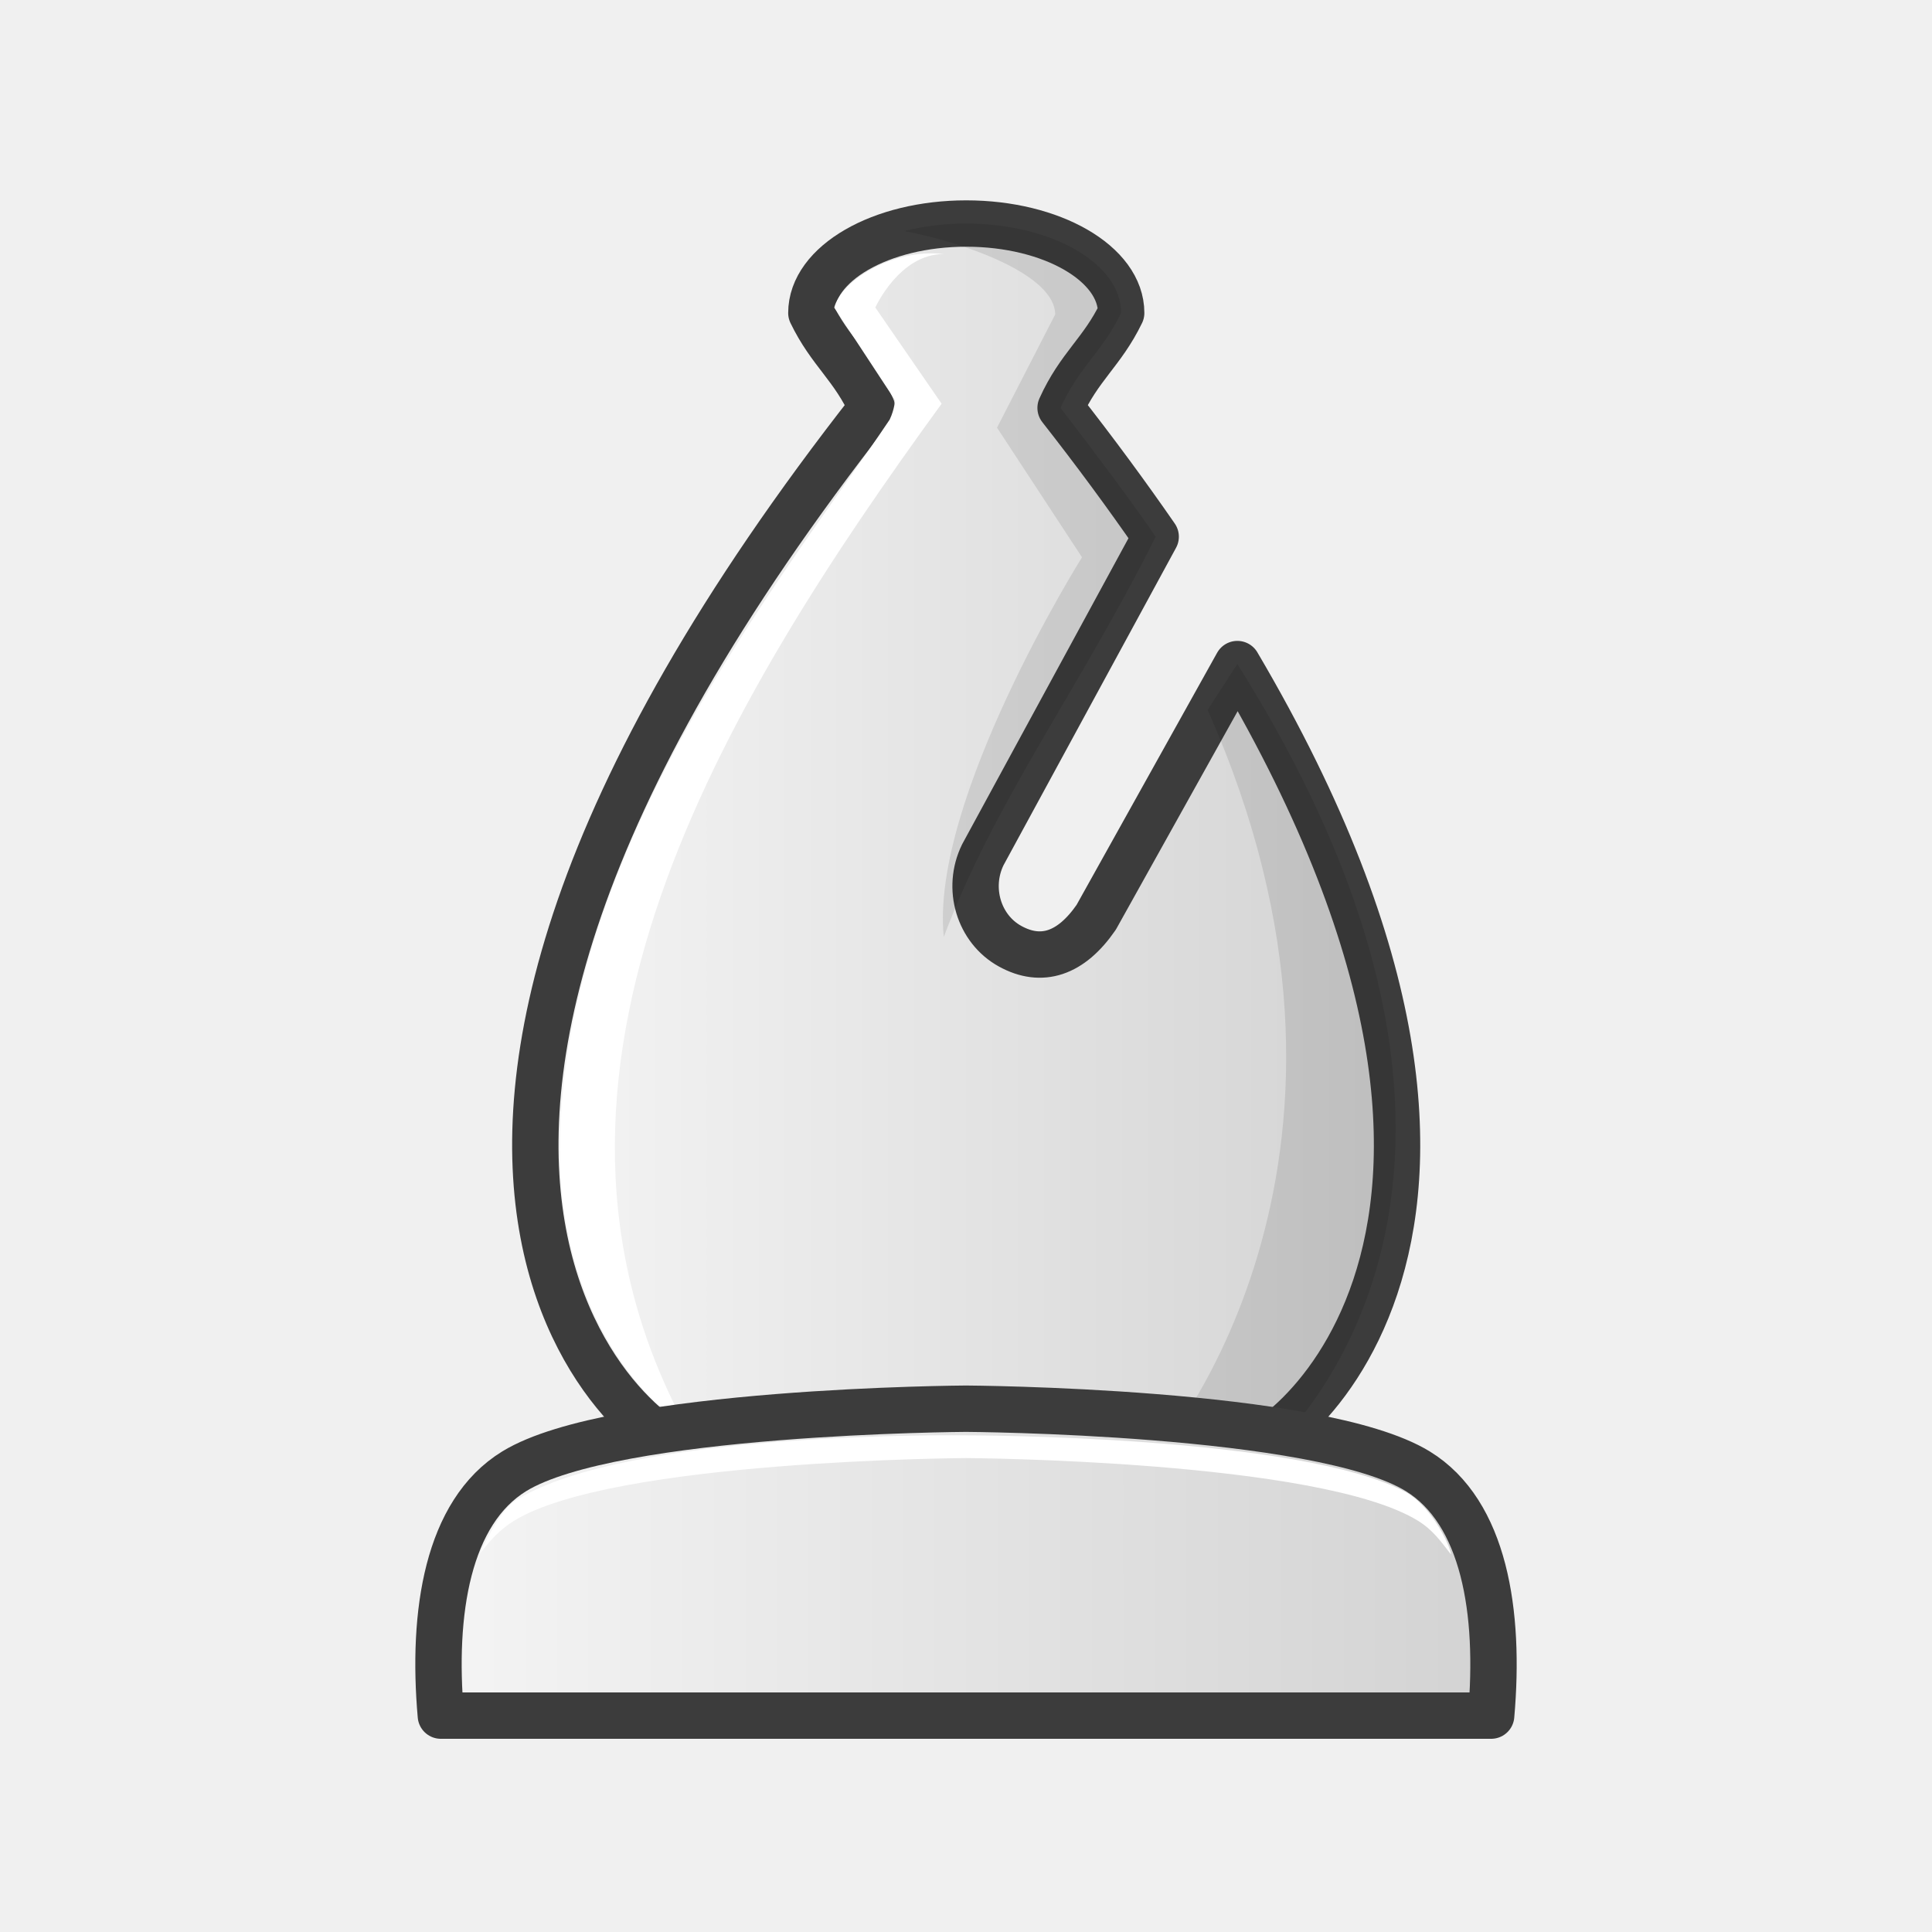
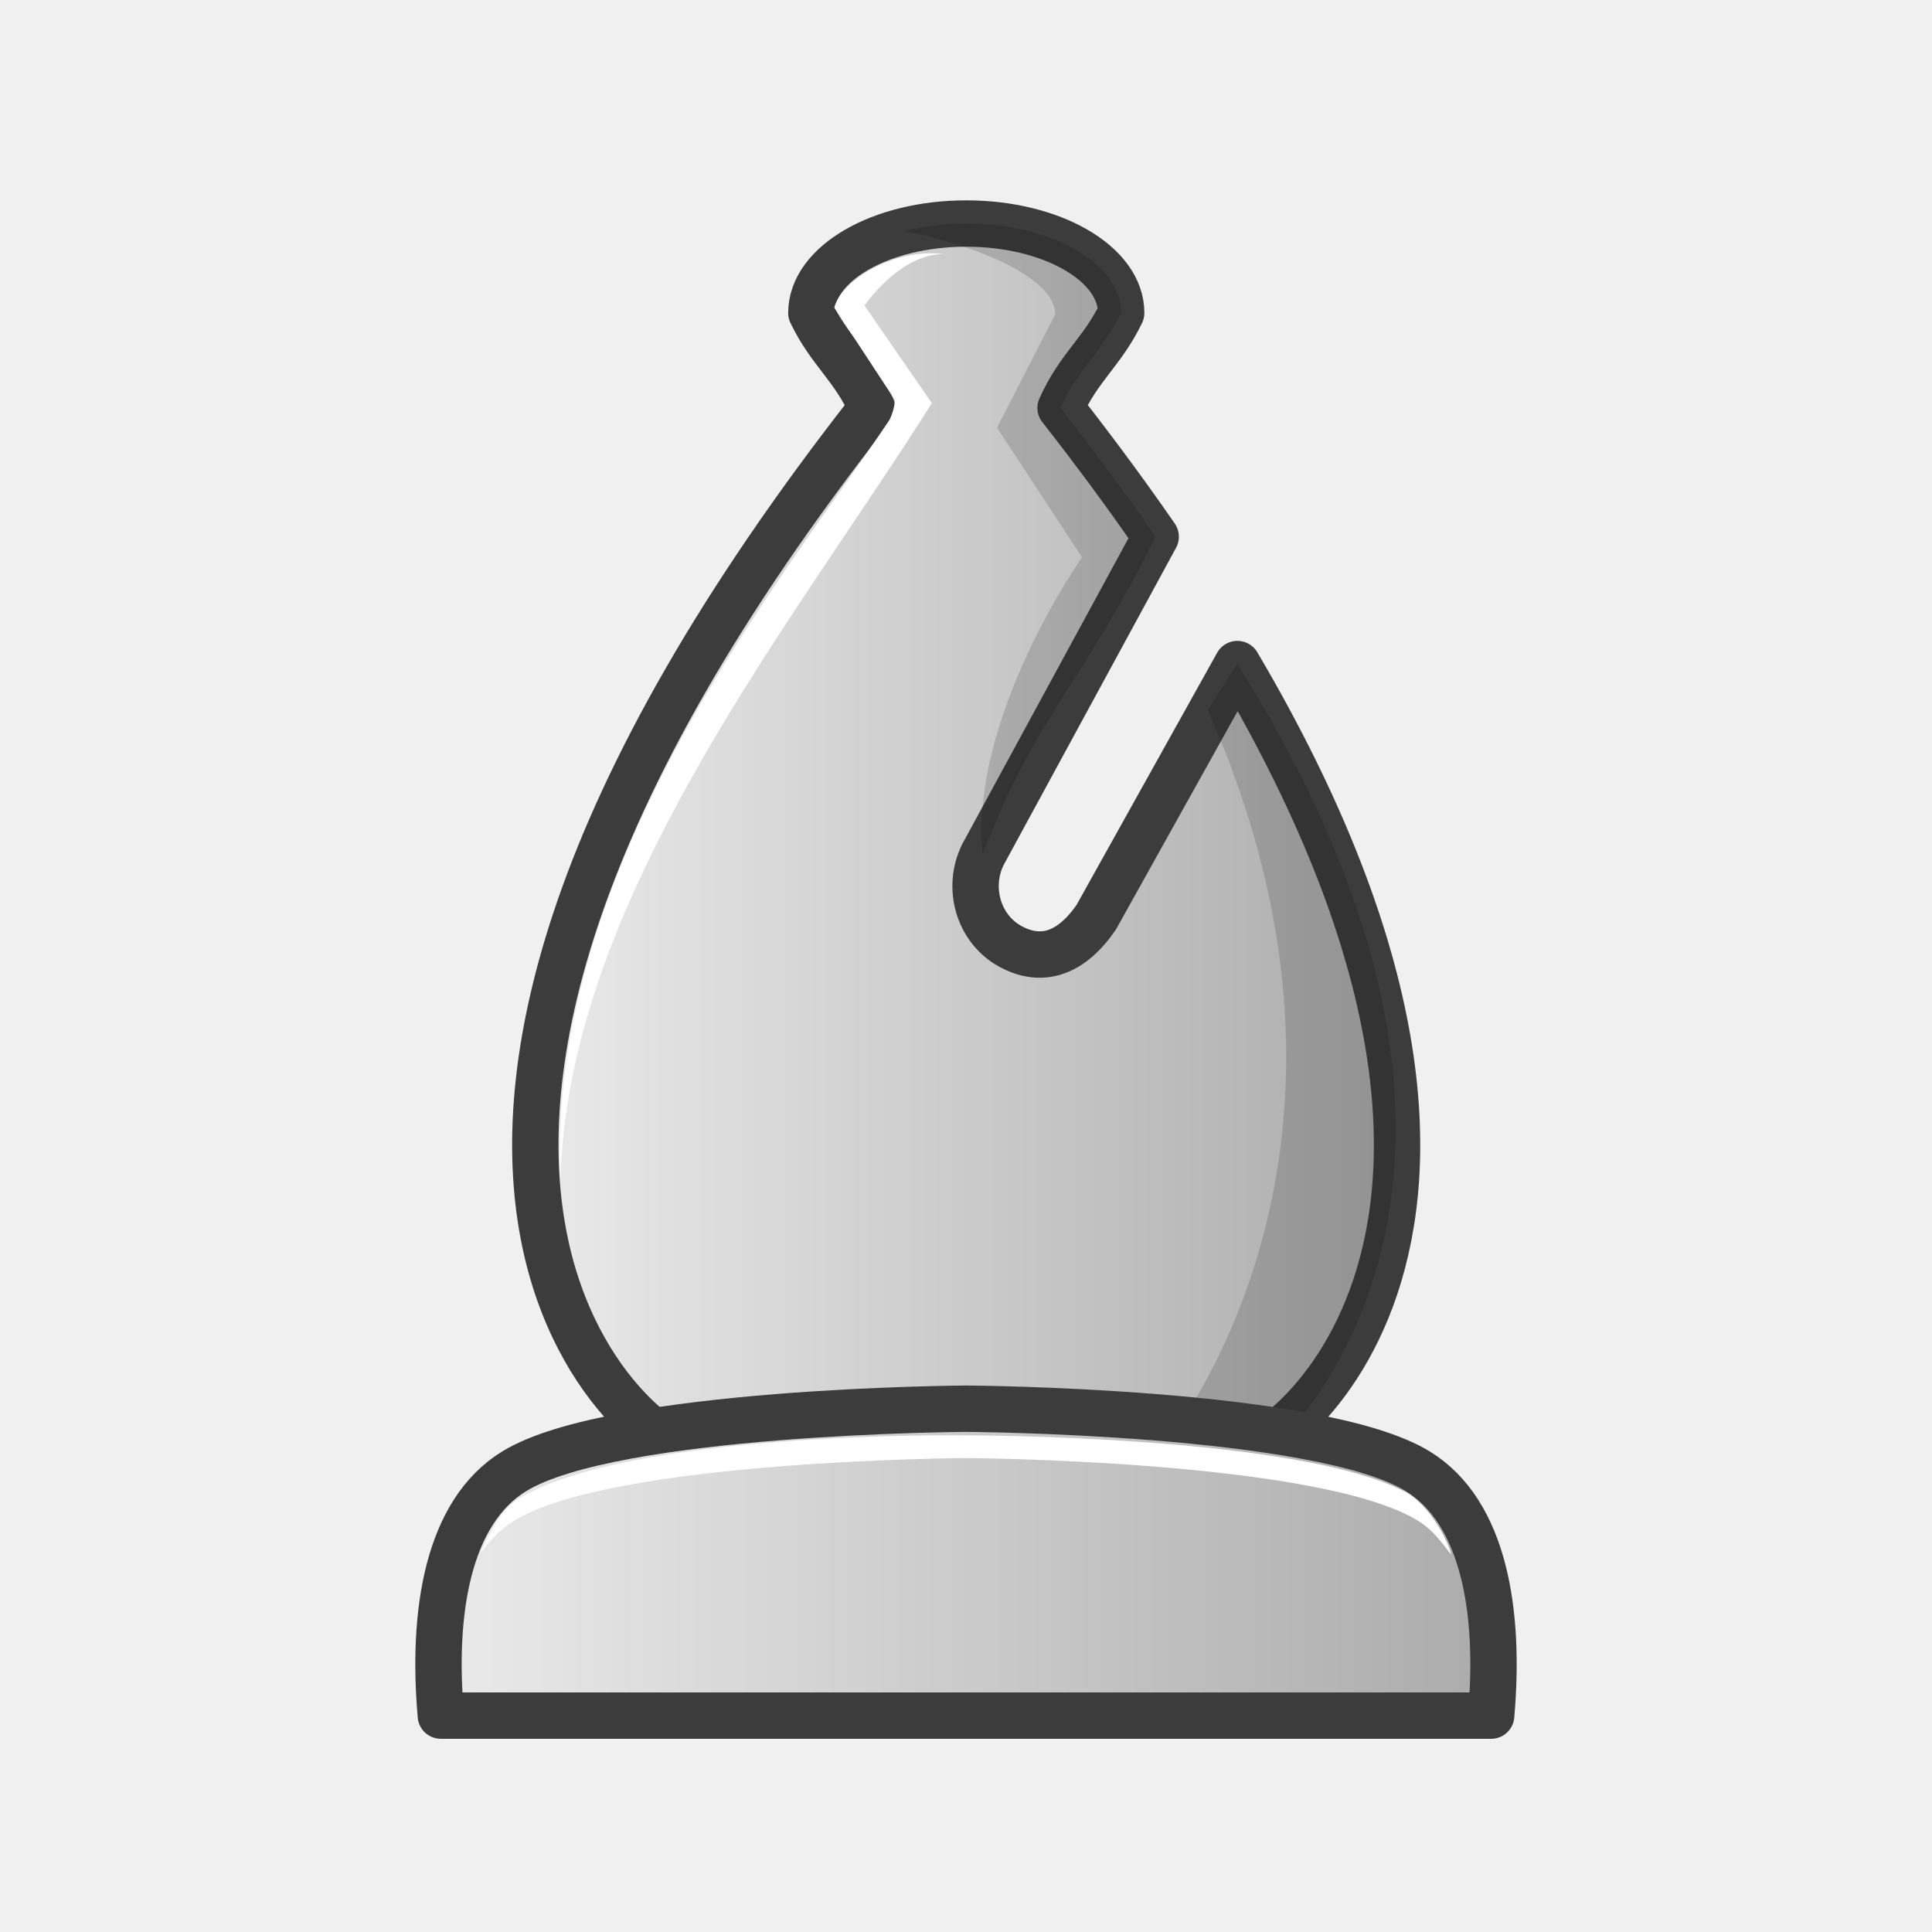
<svg xmlns="http://www.w3.org/2000/svg" xmlns:xlink="http://www.w3.org/1999/xlink" width="50mm" height="50mm" clip-rule="evenodd" fill-rule="evenodd" image-rendering="optimizeQuality" shape-rendering="geometricPrecision" text-rendering="geometricPrecision" version="1.1" viewBox="0 0 50 50">
  <defs>
-     <linearGradient id="linearGradient3305" x1="-579.4" x2="-555.9" y1="114.55" y2="114.55" gradientTransform="translate(592.65 -92.872)" gradientUnits="userSpaceOnUse" xlink:href="#2" />
-     <linearGradient id="2">
-       <stop stop-color="#f5f5f5" offset="0" />
-       <stop stop-color="#d2d2d2" offset="1" />
+     <linearGradient id="linearGradient3709" x1="4181.6" x2="4181.6" y1="-2618.6" y2="-2496.2" gradientTransform="matrix(.27677 0 0 .27555 -1132.3 731.96)" gradientUnits="userSpaceOnUse">
+       <stop stop-color="#fff" style="stop-color:#ebebeb" offset="0" />
+       <stop stop-color="#e6e6e6" style="stop-color:#aaaaaa" offset="1" />
    </linearGradient>
-     <linearGradient id="linearGradient3307" x1="-581.91" x2="-553.4" y1="133.3" y2="133.3" gradientTransform="translate(592.65 -92.872)" gradientUnits="userSpaceOnUse" xlink:href="#2" />
+     <linearGradient id="linearGradient3644" x1="-579.4" x2="-555.9" y1="114.55" y2="114.55" gradientTransform="translate(592.65 -92.872)" gradientUnits="userSpaceOnUse" xlink:href="#linearGradient3709" />
+     <linearGradient id="linearGradient3646" x1="-581.91" x2="-553.4" y1="133.3" y2="133.3" gradientTransform="translate(592.65 -92.872)" gradientUnits="userSpaceOnUse" xlink:href="#linearGradient3709" />
  </defs>
-   <path d="m25.006 5.785c-2.213 1.5e-4 -4.008 1.036-4.008 2.314 0.49 1.015 1.085 1.385 1.568 2.457-16.077 20.5-5.07 27.483-4.607 26.992h14.094c0.409 0.434 9.042-4.967-0.03-20.362l-3.653 6.553c-0.653 0.947-1.416 1.197-2.229 0.749-0.813-0.448-1.128-1.503-0.706-2.366l4.474-8.232c-0.74-1.07-1.556-2.18-2.461-3.334 0.483-1.072 1.077-1.442 1.568-2.457 0-1.278-1.795-2.314-4.009-2.314z" style="clip-rule:evenodd;fill-rule:evenodd;fill:url(#linearGradient3305);image-rendering:optimizeQuality;shape-rendering:geometricPrecision;stroke-linejoin:round;stroke-width:1.2;stroke:#3c3c3c" />
-   <path d="m25.005 5.785c-0.57 3e-5 -1.112 0.07-1.603 0.194 1.597 0.305 3.906 1.136 3.906 2.16l-1.505 2.929 2.199 3.355s-3.937 6.278-3.577 9.825c1.316-3.518 3.534-6.45 5.483-10.357-0.638-0.938-1.691-2.336-2.461-3.334 0.483-1.072 1.077-1.442 1.568-2.457 0-1.278-1.795-2.314-4.008-2.314zm7.017 11.4-0.77 1.188c5.076 11.396-0.854 18.922-1.618 19.606h2.774c0.086-0.011 8.558-6.574-0.386-20.795z" style="clip-rule:evenodd;fill-rule:evenodd;image-rendering:optimizeQuality;opacity:.1;shape-rendering:geometricPrecision" />
-   <path d="m21.59 7.959 1.571 2.394s-3e-3 0.224-0.136 0.506c-2.693 4.028-8.885 11.498-8.519 19.649 0.251 3.551 2.036 5.656 3.245 6.415-4.916-9.066 0.967-18.701 6.618-26.475l-1.716-2.489s0.621-1.385 1.772-1.385c-1.364-0.149-2.66 0.718-2.835 1.386z" style="clip-rule:evenodd;fill-rule:evenodd;fill:#ffffff;image-rendering:optimizeQuality;shape-rendering:geometricPrecision" />
-   <path d="m25 36.457s-9.131 0.048-11.691 1.619c-1.727 1.06-2.135 3.651-1.9 6.324h27.182c0.235-2.672-0.173-5.264-1.9-6.324-2.56-1.571-11.691-1.619-11.691-1.619z" style="clip-rule:evenodd;fill-rule:evenodd;fill:url(#linearGradient3307);image-rendering:optimizeQuality;shape-rendering:geometricPrecision;stroke-linejoin:round;stroke-width:1.2;stroke:#3c3c3c" />
+   <path d="m25.006 5.785c-2.213 1.5e-4 -4.008 1.036-4.008 2.314 0.49 1.015 1.085 1.385 1.568 2.457-16.077 20.5-5.07 27.483-4.607 26.992h14.094c0.409 0.434 9.042-4.967-0.03-20.362l-3.653 6.553c-0.653 0.947-1.416 1.197-2.229 0.749-0.813-0.448-1.128-1.503-0.706-2.366l4.474-8.232c-0.74-1.07-1.556-2.18-2.461-3.334 0.483-1.072 1.077-1.442 1.568-2.457 0-1.278-1.795-2.314-4.009-2.314z" style="clip-rule:evenodd;fill-rule:evenodd;fill:url(#linearGradient3644);image-rendering:optimizeQuality;shape-rendering:geometricPrecision;stroke-linejoin:round;stroke-width:1.2;stroke:#3c3c3c" />
+   <path d="m25.005 5.785c-0.57 3e-5 -1.112 0.07-1.603 0.194 1.597 0.305 3.906 1.136 3.906 2.16l-1.505 2.929 2.199 3.355s-2.928 4.153-2.568 7.699c1.316-3.518 2.524-4.325 4.473-8.232-0.638-0.938-1.691-2.336-2.461-3.334 0.483-1.072 1.077-1.442 1.568-2.457 0-1.278-1.795-2.314-4.008-2.314zm7.017 11.4-0.77 1.188c5.076 11.396-0.854 18.922-1.618 19.606h2.774c0.086-0.011 8.558-6.574-0.386-20.795z" style="clip-rule:evenodd;fill-rule:evenodd;image-rendering:optimizeQuality;opacity:.15;shape-rendering:geometricPrecision" />
+   <path d="m21.59 7.959 1.571 2.394s-3e-3 0.224-0.136 0.506c-2.693 4.028-8.885 11.498-8.519 19.649 0.196-7.277 6.04-14.401 9.61-20.075l-1.743-2.525s0.903-1.335 2.053-1.335c-1.364-0.149-2.66 0.718-2.835 1.386z" style="clip-rule:evenodd;fill-rule:evenodd;fill:#ffffff;image-rendering:optimizeQuality;shape-rendering:geometricPrecision" />
+   <path d="m25 36.457s-9.131 0.048-11.691 1.619c-1.727 1.06-2.135 3.651-1.9 6.324h27.182c0.235-2.672-0.173-5.264-1.9-6.324-2.56-1.571-11.691-1.619-11.691-1.619z" style="clip-rule:evenodd;fill-rule:evenodd;fill:url(#linearGradient3646);image-rendering:optimizeQuality;shape-rendering:geometricPrecision;stroke-linejoin:round;stroke-width:1.2;stroke:#3c3c3c" />
  <path d="m25 37.147s-8.712-0.137-11.624 1.666c-0.37 0.229-0.699 0.839-0.954 1.39 0.261-0.331 0.502-0.613 0.887-0.849 2.56-1.571 11.691-1.619 11.691-1.619s9.132 0.048 11.692 1.619c0.391 0.24 0.592 0.532 0.856 0.87 0.026-0.076-0.408-1.158-1.144-1.596-2.755-1.492-11.403-1.481-11.403-1.481z" style="clip-rule:evenodd;fill-rule:evenodd;fill:#ffffff;image-rendering:optimizeQuality;shape-rendering:geometricPrecision" />
</svg>
